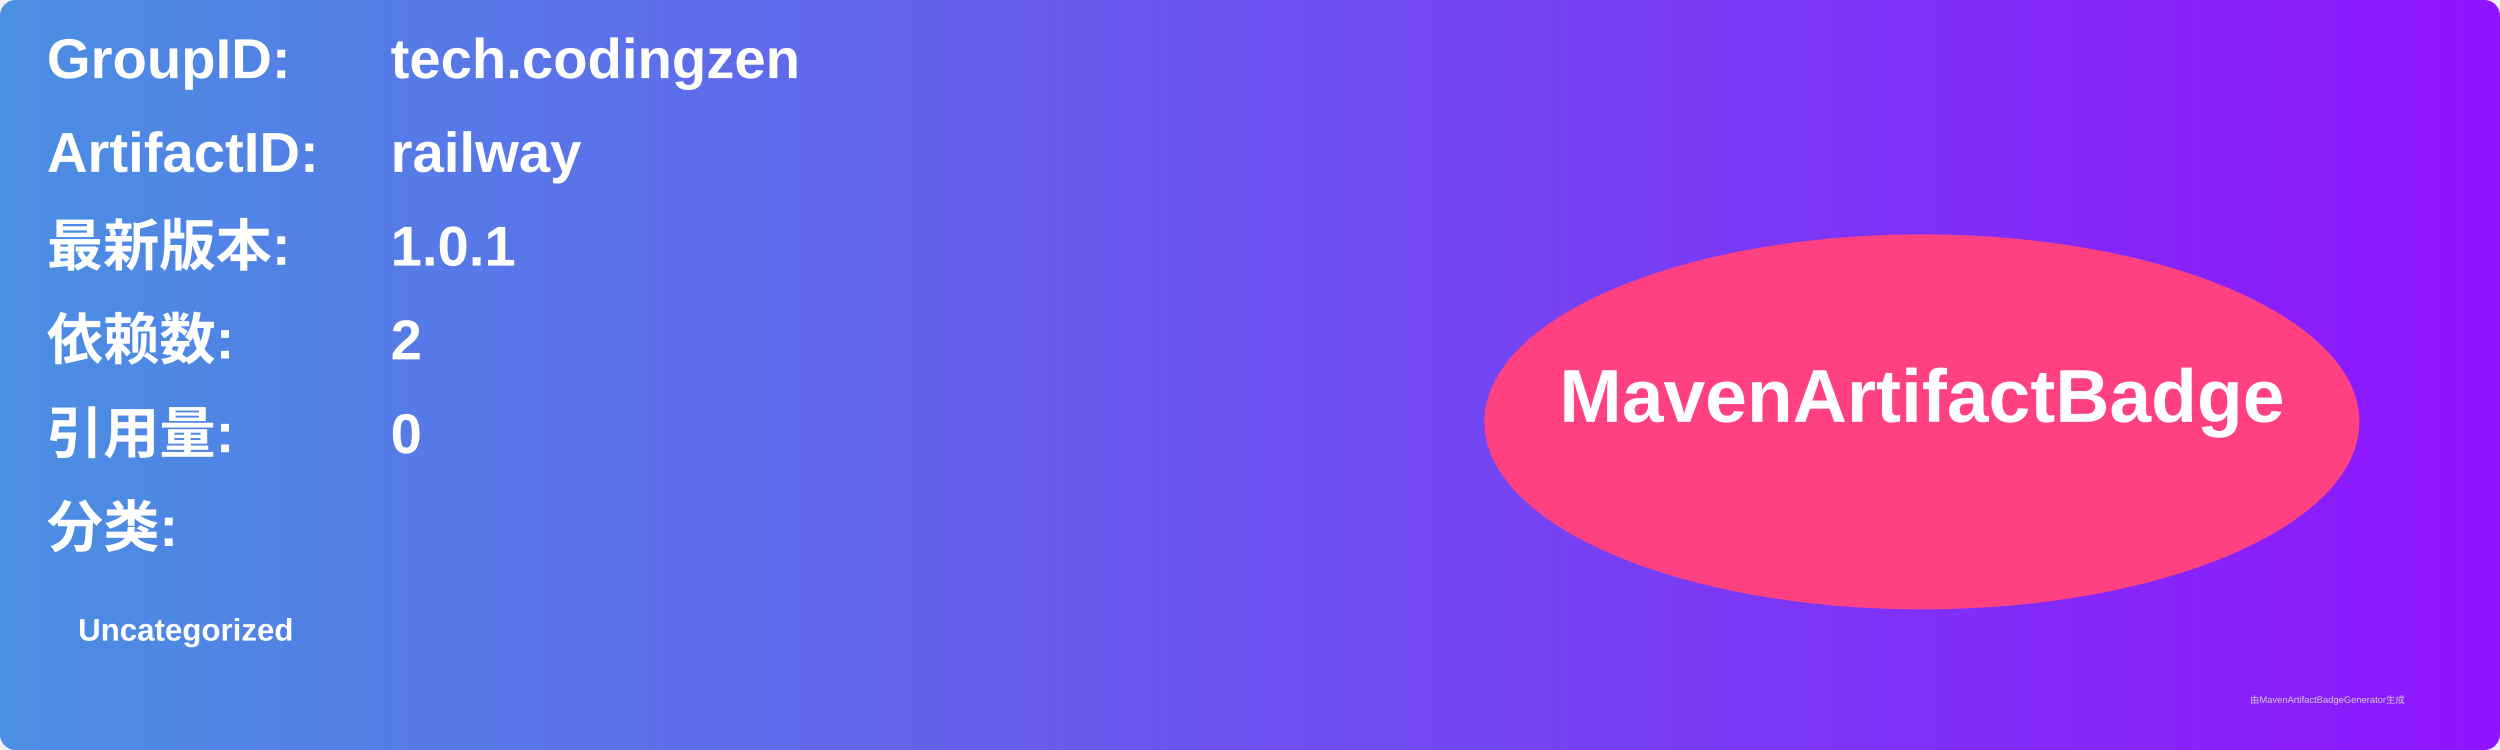
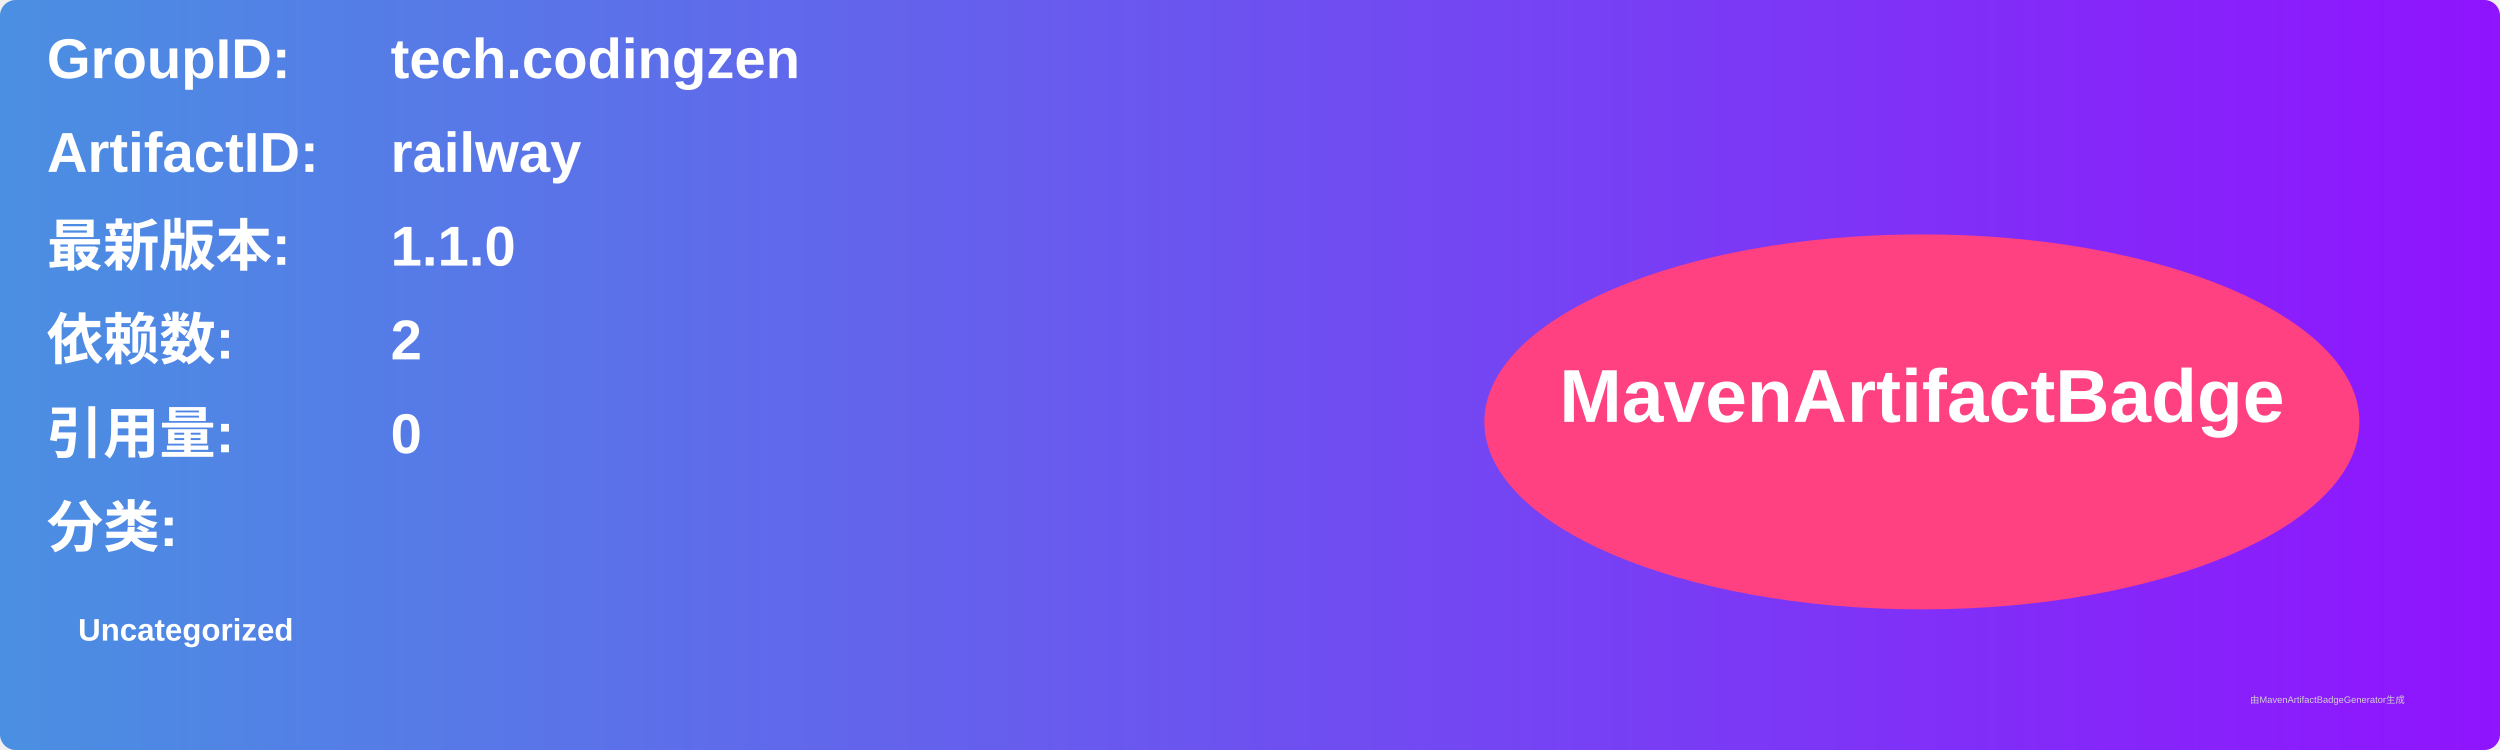
<svg xmlns="http://www.w3.org/2000/svg" width="800" height="240" viewBox="0 0 800 240">
  <linearGradient id="grad" x1="0%" y1="0%" x2="100%" y2="0%">
    <stop offset="0%" stop-color="#4a90e2" />
    <stop offset="100%" stop-color="#9013fe" />
  </linearGradient>
  <rect width="100%" height="100%" rx="5" ry="5" fill="url(#grad)" />
  <g transform="translate(15, 15)">
    <text x="0" y="10" font-family="Arial" font-size="18" fill="white" font-weight="bold" width="260">GroupID:</text>
    <text x="110" y="10" font-family="Arial" font-size="18" fill="white" font-weight="bold" width="460">tech.codingzen</text>
    <text x="0" y="40" font-family="Arial" font-size="18" fill="white" font-weight="bold" width="260">ArtifactID:</text>
    <text x="110" y="40" font-family="Arial" font-size="18" fill="white" font-weight="bold" width="460">railway</text>
    <text x="0" y="70" font-family="Arial" font-size="18" fill="white" font-weight="bold">最新版本:</text>
    <text x="110" y="70" font-family="Arial" font-size="18" fill="white" font-weight="bold">
-       <tspan font-weight="bold">1.0.1</tspan>
+       <tspan font-weight="bold">1.1.0</tspan>
    </text>
    <text x="0" y="100" font-family="Arial" font-size="18" fill="white" font-weight="bold">依赖数: </text>
    <text x="110" y="100" font-family="Arial" font-size="18" fill="white">
      <tspan font-weight="bold">2</tspan>
    </text>
    <text x="0" y="130" font-family="Arial" font-size="18" fill="white" font-weight="bold">引用量: </text>
    <text x="110" y="130" font-family="Arial" font-size="18" fill="white">
      <tspan font-weight="bold">0</tspan>
    </text>
    <text x="0" y="160" font-family="Arial" font-size="18" fill="white" font-weight="bold">分类:</text>
    <text x="10" y="190" font-family="Arial" font-size="10" fill="white">
      <tspan font-weight="bold">Uncategorized</tspan>
    </text>
    <ellipse cx="600" cy="120" rx="140" ry="60" fill="#ff4081" />
    <text x="600" y="120" text-anchor="middle" font-family="Arial" font-size="24" fill="white" font-weight="bold">MavenArtifactBadge</text>
  </g>
  <text x="720" y="225" font-family="Arial" font-size="3" fill="#d0d0d0">由MavenArtifactBadgeGenerator生成</text>
</svg>
